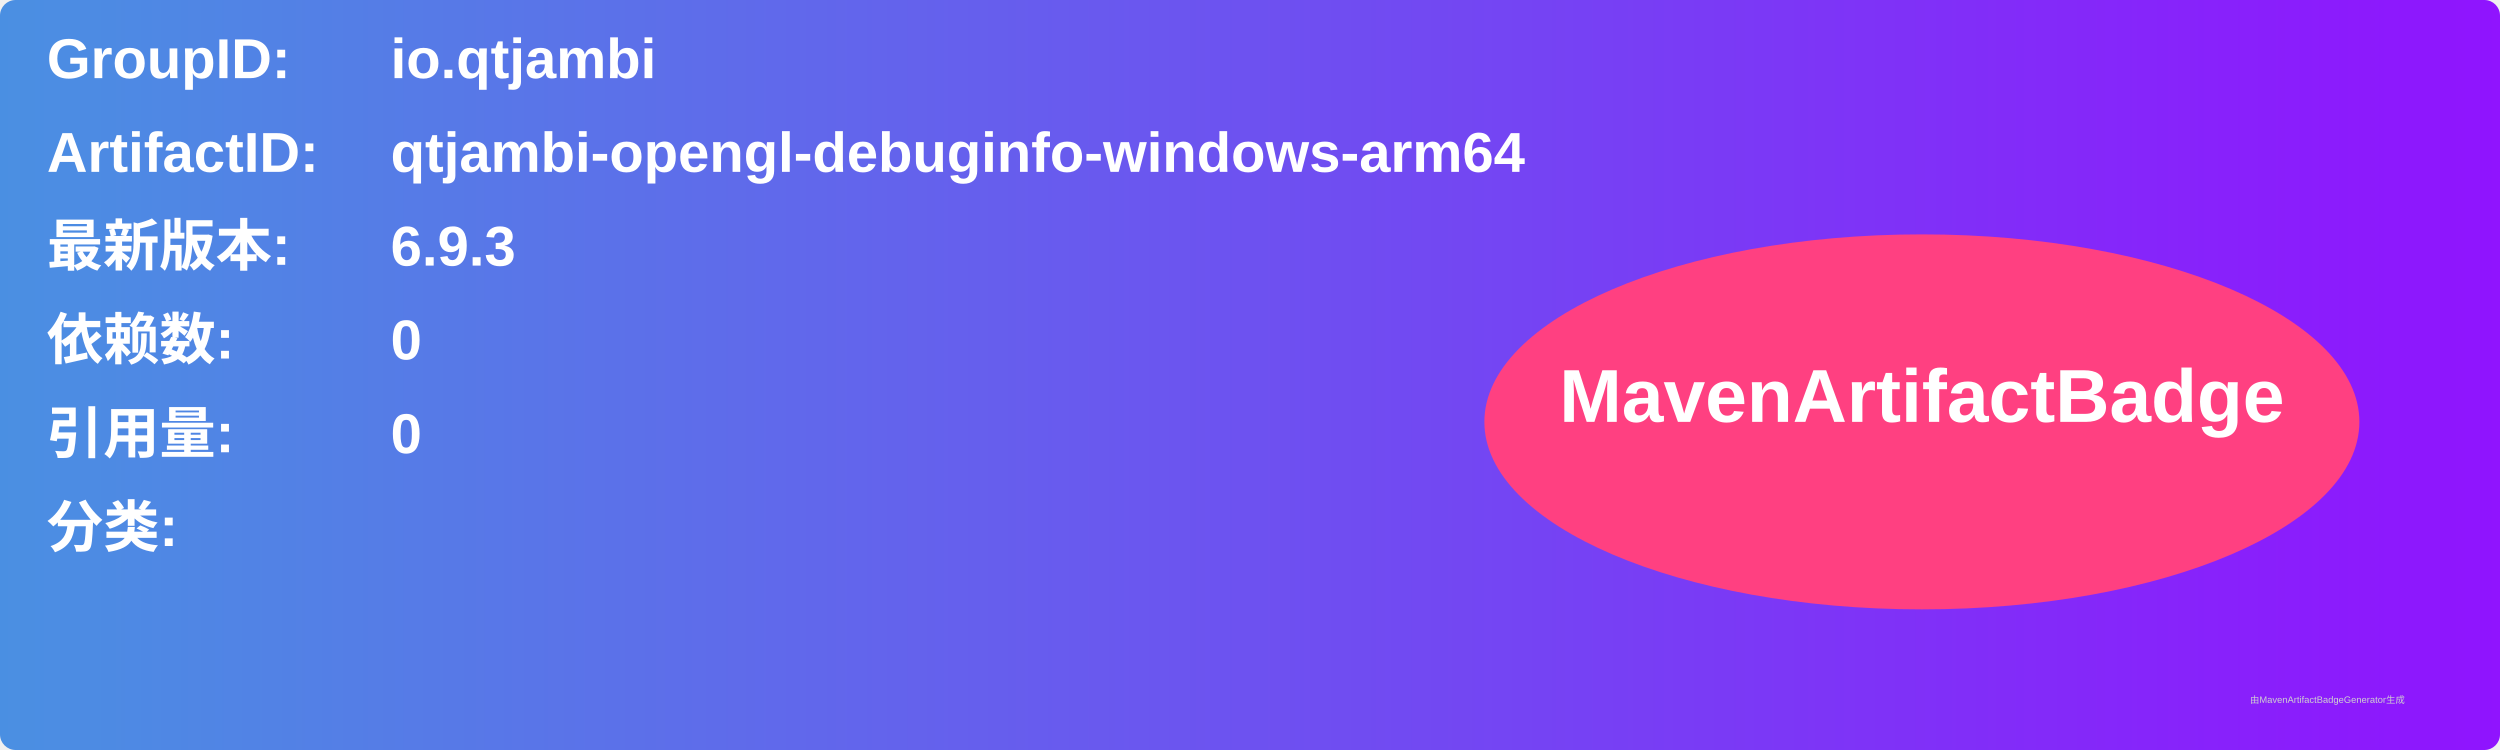
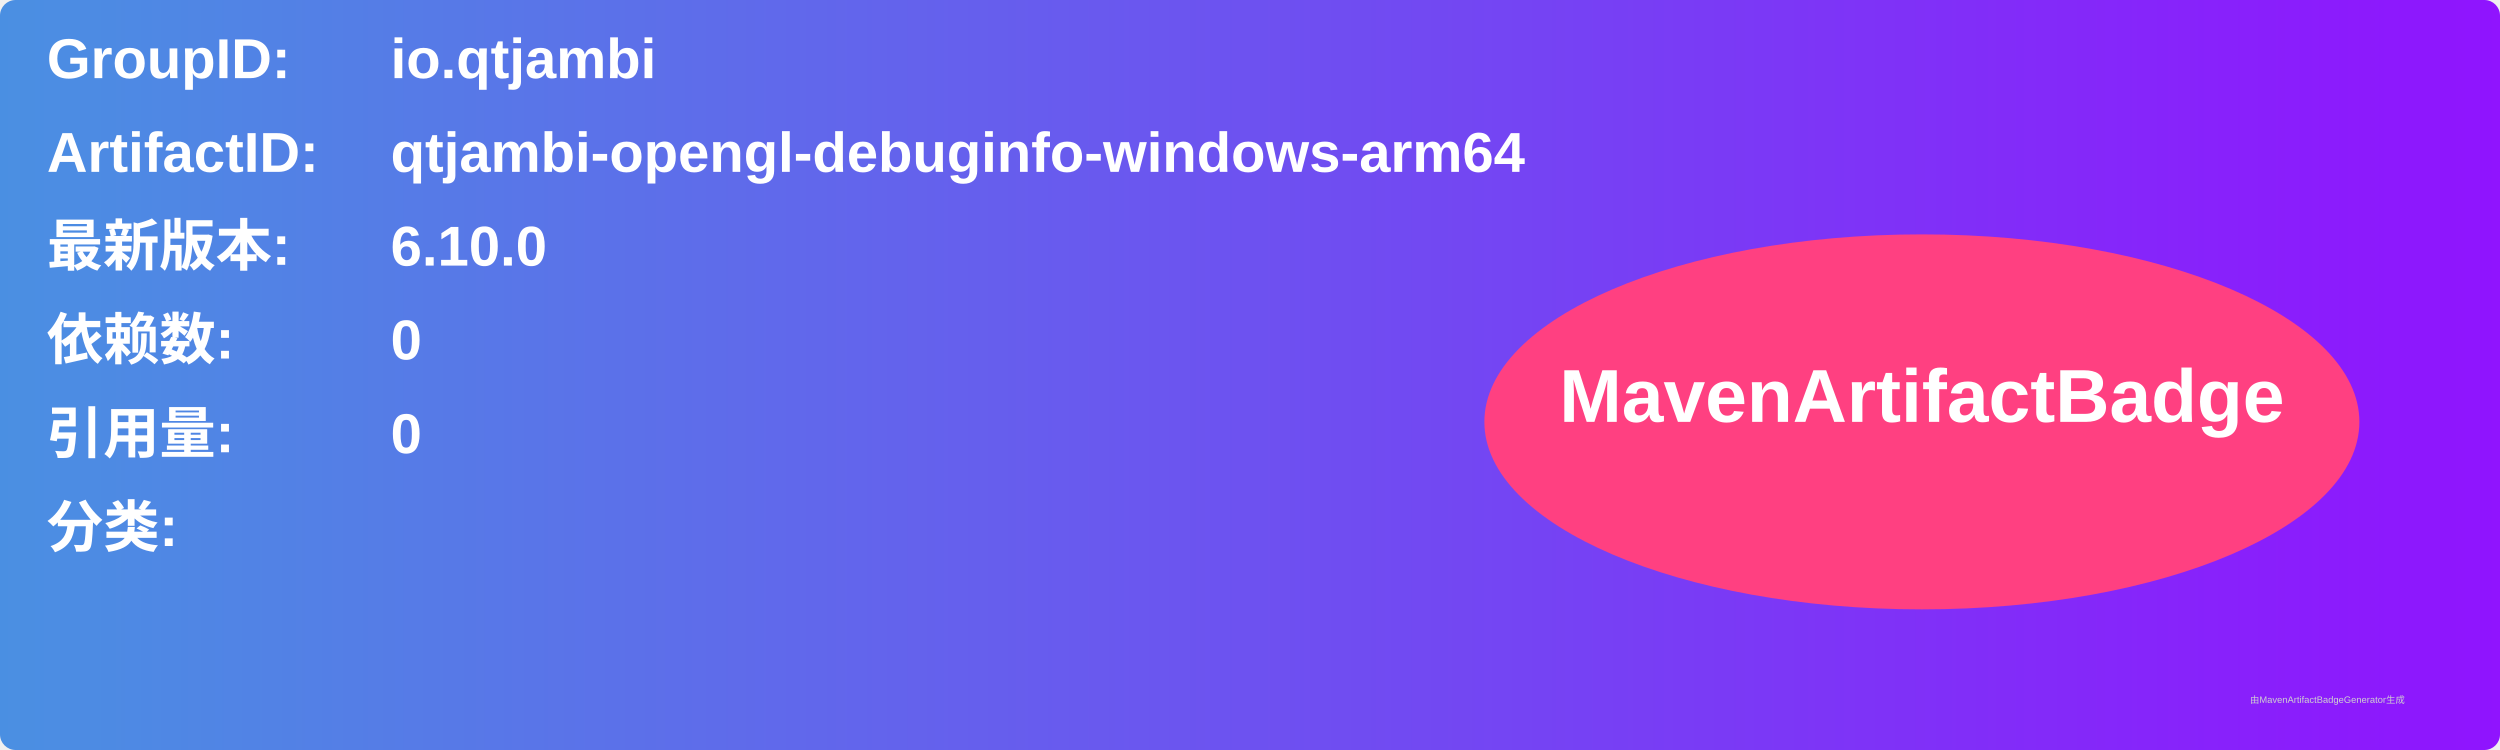
<svg xmlns="http://www.w3.org/2000/svg" width="800" height="240" viewBox="0 0 800 240">
  <linearGradient id="grad" x1="0%" y1="0%" x2="100%" y2="0%">
    <stop offset="0%" stop-color="#4a90e2" />
    <stop offset="100%" stop-color="#9013fe" />
  </linearGradient>
  <rect width="100%" height="100%" rx="5" ry="5" fill="url(#grad)" />
  <g transform="translate(15, 15)">
    <text x="0" y="10" font-family="Arial" font-size="18" fill="white" font-weight="bold" width="260">GroupID:</text>
    <text x="110" y="10" font-family="Arial" font-size="18" fill="white" font-weight="bold" width="460">io.qtjambi</text>
    <text x="0" y="40" font-family="Arial" font-size="18" fill="white" font-weight="bold" width="260">ArtifactID:</text>
    <text x="110" y="40" font-family="Arial" font-size="18" fill="white" font-weight="bold" width="460">qtjambi-opengl-debuginfo-windows-arm64</text>
    <text x="0" y="70" font-family="Arial" font-size="18" fill="white" font-weight="bold">最新版本:</text>
    <text x="110" y="70" font-family="Arial" font-size="18" fill="white" font-weight="bold">
-       <tspan font-weight="bold">6.9.3</tspan>
+       <tspan font-weight="bold">6.10.0</tspan>
    </text>
    <text x="0" y="100" font-family="Arial" font-size="18" fill="white" font-weight="bold">依赖数: </text>
    <text x="110" y="100" font-family="Arial" font-size="18" fill="white">
      <tspan font-weight="bold">0</tspan>
    </text>
    <text x="0" y="130" font-family="Arial" font-size="18" fill="white" font-weight="bold">引用量: </text>
    <text x="110" y="130" font-family="Arial" font-size="18" fill="white">
      <tspan font-weight="bold">0</tspan>
    </text>
    <text x="0" y="160" font-family="Arial" font-size="18" fill="white" font-weight="bold">分类:</text>
    <text x="10" y="190" font-family="Arial" font-size="10" fill="white">
      <tspan font-weight="bold" />
    </text>
    <ellipse cx="600" cy="120" rx="140" ry="60" fill="#ff4081" />
    <text x="600" y="120" text-anchor="middle" font-family="Arial" font-size="24" fill="white" font-weight="bold">MavenArtifactBadge</text>
  </g>
  <text x="720" y="225" font-family="Arial" font-size="3" fill="#d0d0d0">由MavenArtifactBadgeGenerator生成</text>
</svg>
